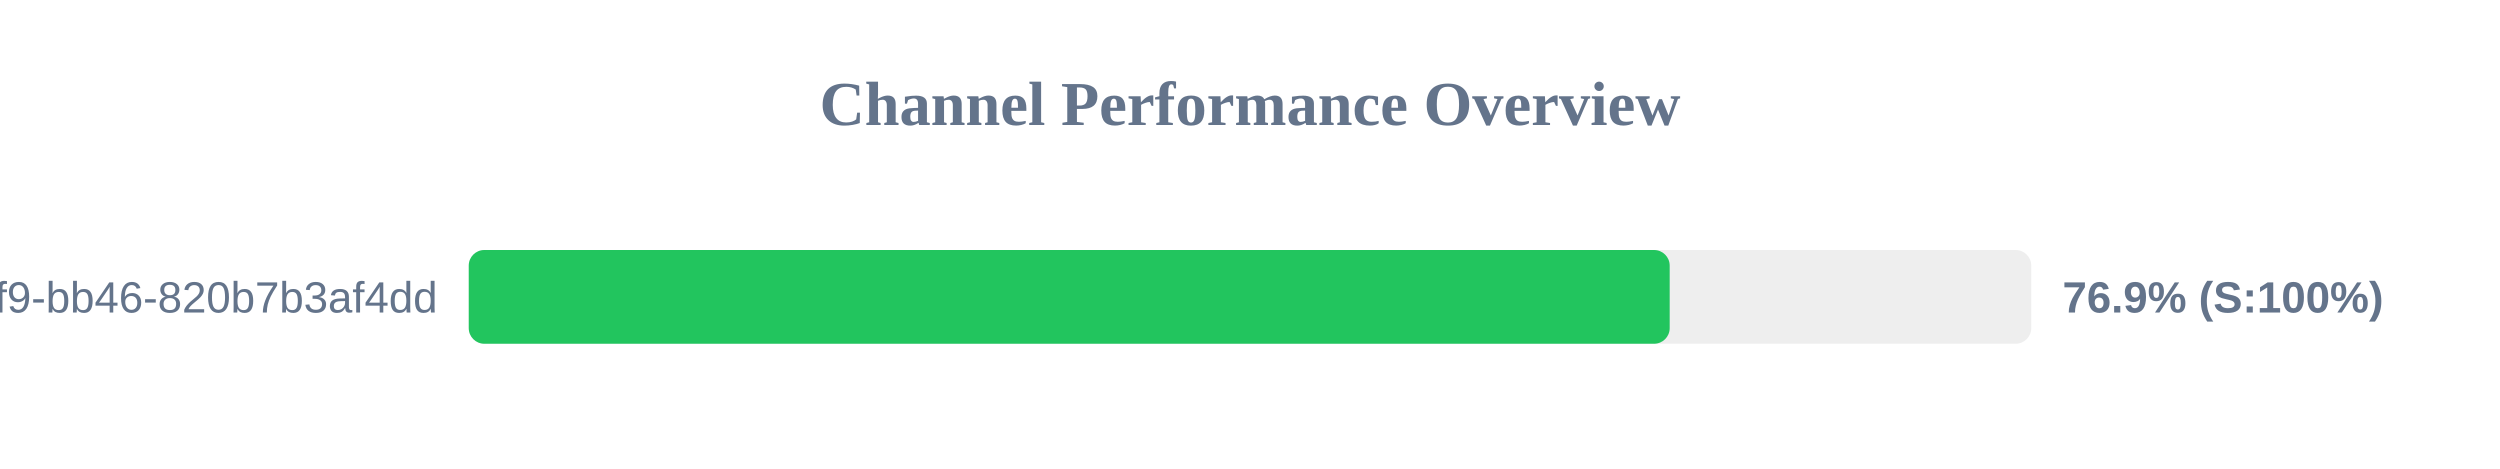
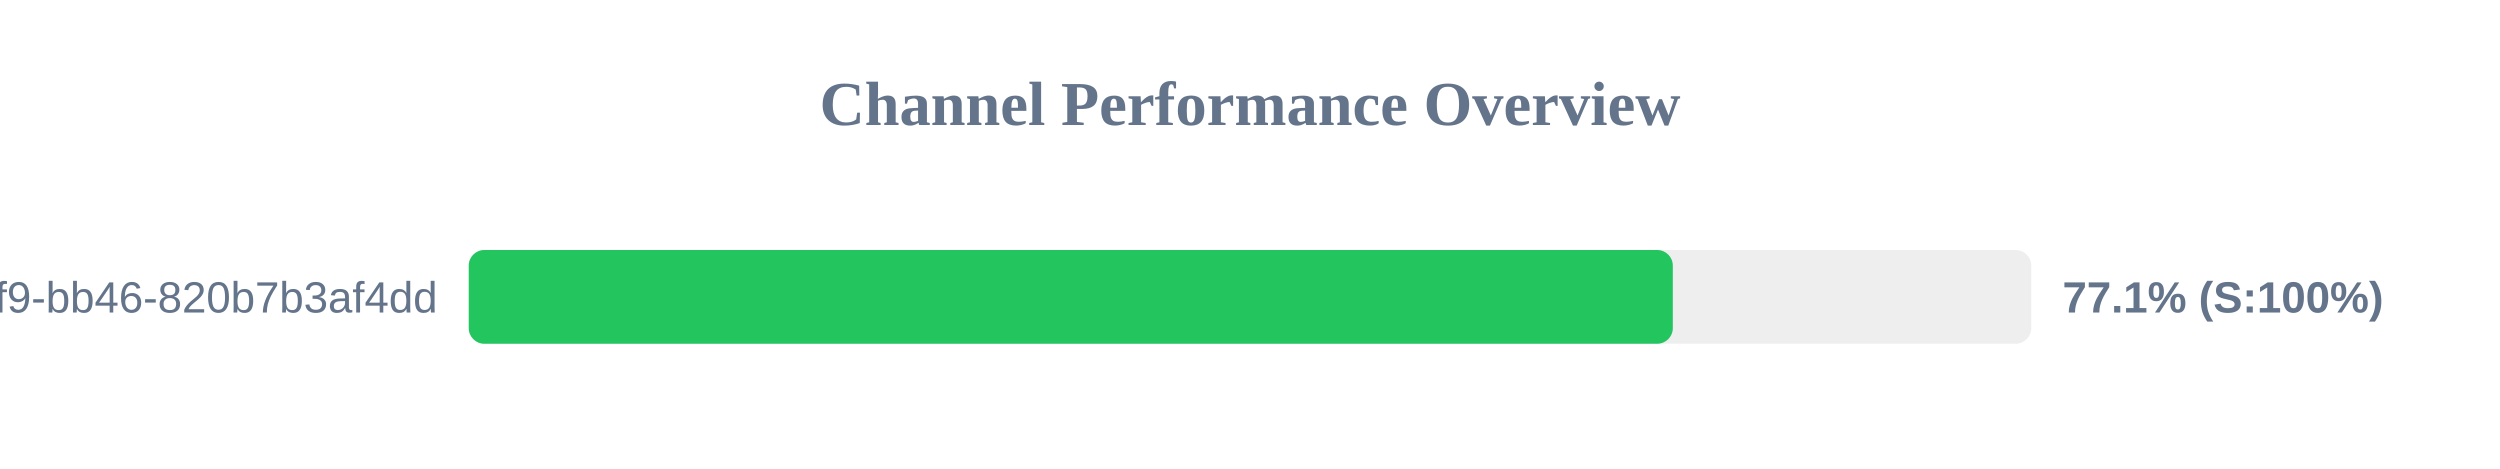
<svg xmlns="http://www.w3.org/2000/svg" width="800" height="150" version="1.1">
  <style>
        .row { font: 14px Arial; fill: #64748b; }
        .score { font: bold 14px Arial; fill: #64748b; }
    </style>
  <text x="400" y="40" text-anchor="middle" font-size="20px" font-weight="bold" fill="#64748b">Channel Performance Overview</text>
  <rect x="150" y="80" width="500" height="30" fill="#eee" rx="5" />
-   <rect x="150" y="80" width="384.3" height="30" fill="#22c55e" rx="5" />
+   <rect x="150" y="80" width="385.3" height="30" fill="#22c55e" rx="5" />
  <text x="140" y="100" text-anchor="end" class="row">?uuid=80b2ac81-ba69-41f9-bb46-820b7b3af4dd</text>
-   <text x="660" y="100" text-anchor="start" class="score">76.9% (S:100%)</text>
+   <text x="660" y="100" text-anchor="start" class="score">77.1% (S:100%)</text>
</svg>
